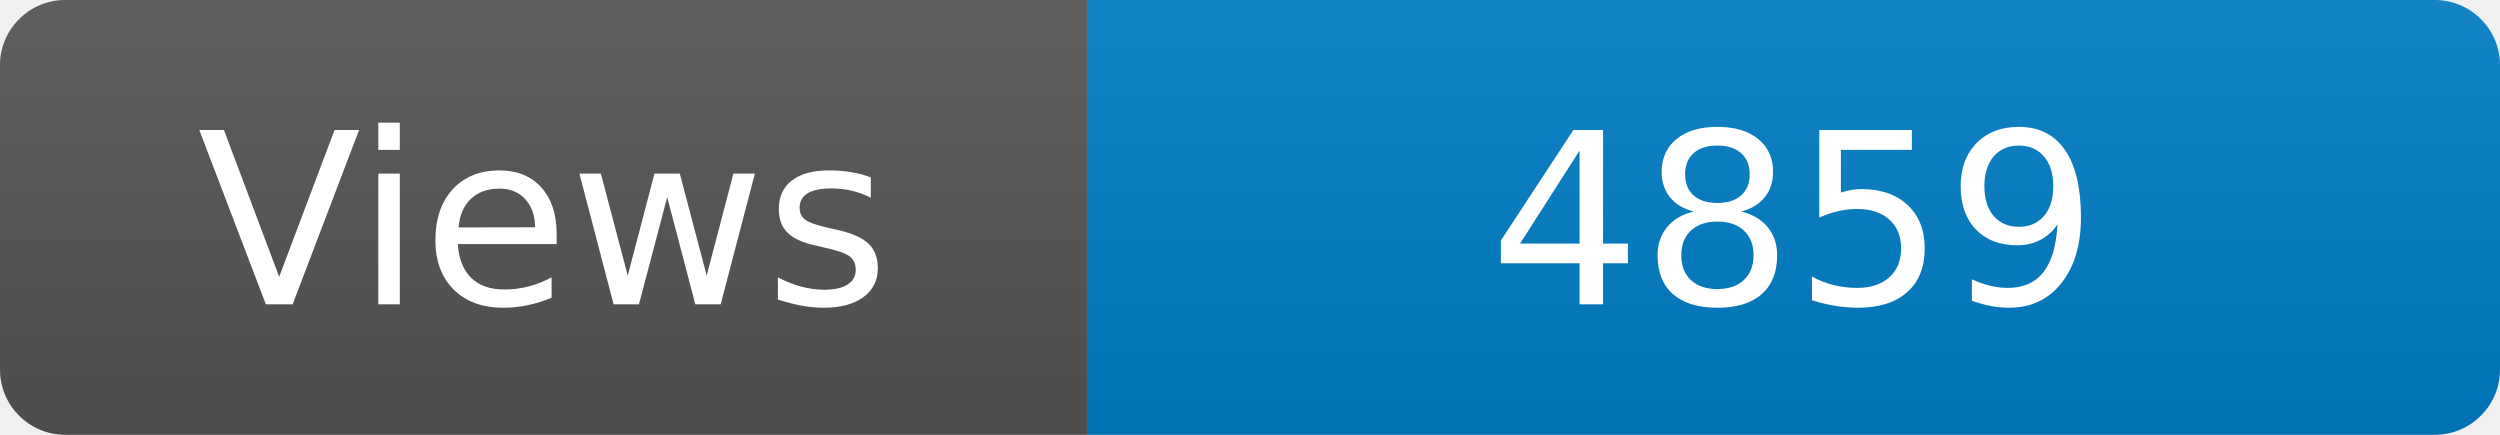
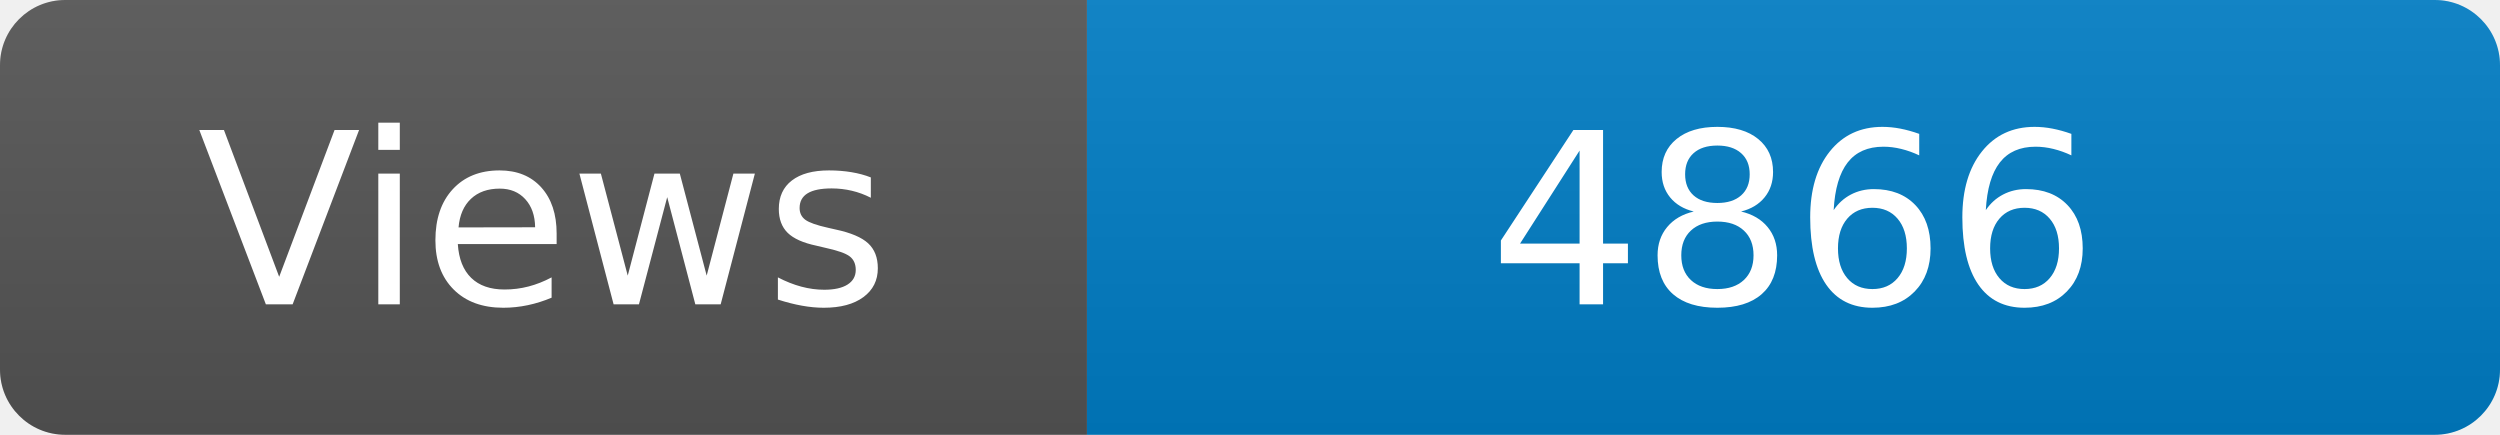
<svg xmlns="http://www.w3.org/2000/svg" width="115" height="20" role="img" aria-label="Maintained?: yes">
  <linearGradient id="s" x2="0" y2="100%">
    <stop offset="0" stop-color="#bbb" stop-opacity=".1" />
    <stop offset="1" stop-opacity=".1" />
  </linearGradient>
  <clipPath id="r">
    <rect width="115" height="20" rx="3" fill="#fff" />
  </clipPath>
  <g clip-path="url(#r)">
    <rect width="50" height="20" fill="#555" />
    <rect x="50" width="160" height="20" fill="#007ec6" />
    <rect width="115" height="20" fill="url(#s)" />
  </g>
  <g fill="#fff" text-anchor="middle" font-family="Verdana,Geneva,DejaVu Sans,sans-serif" font-size="110">
    <text x="250" y="140" transform="scale(.1)" fill="#fff">Views</text>
-     <text x="825" y="140" transform="scale(.1)" fill="#fff">4859</text>
+     <text x="825" y="140" transform="scale(.1)" fill="#fff">4866</text>
  </g>
</svg>
